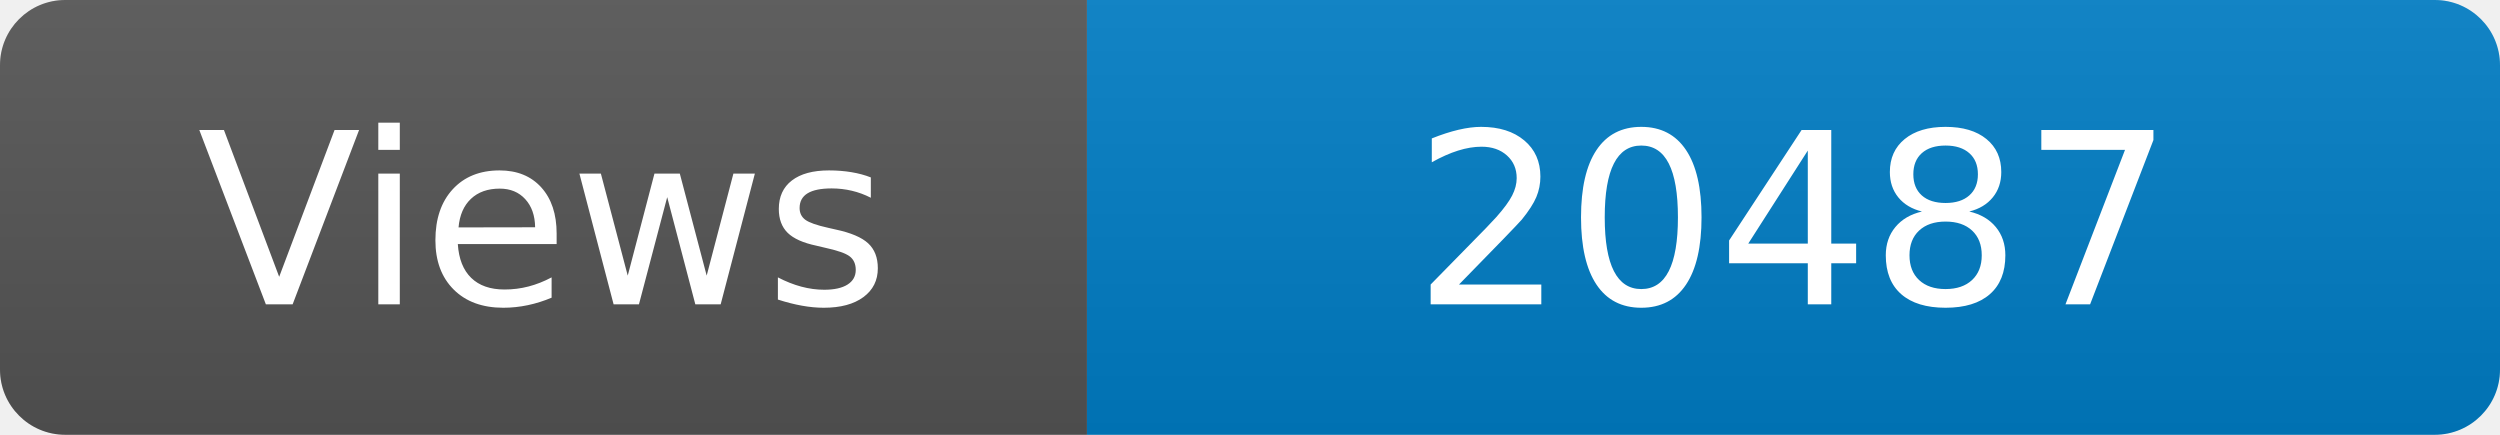
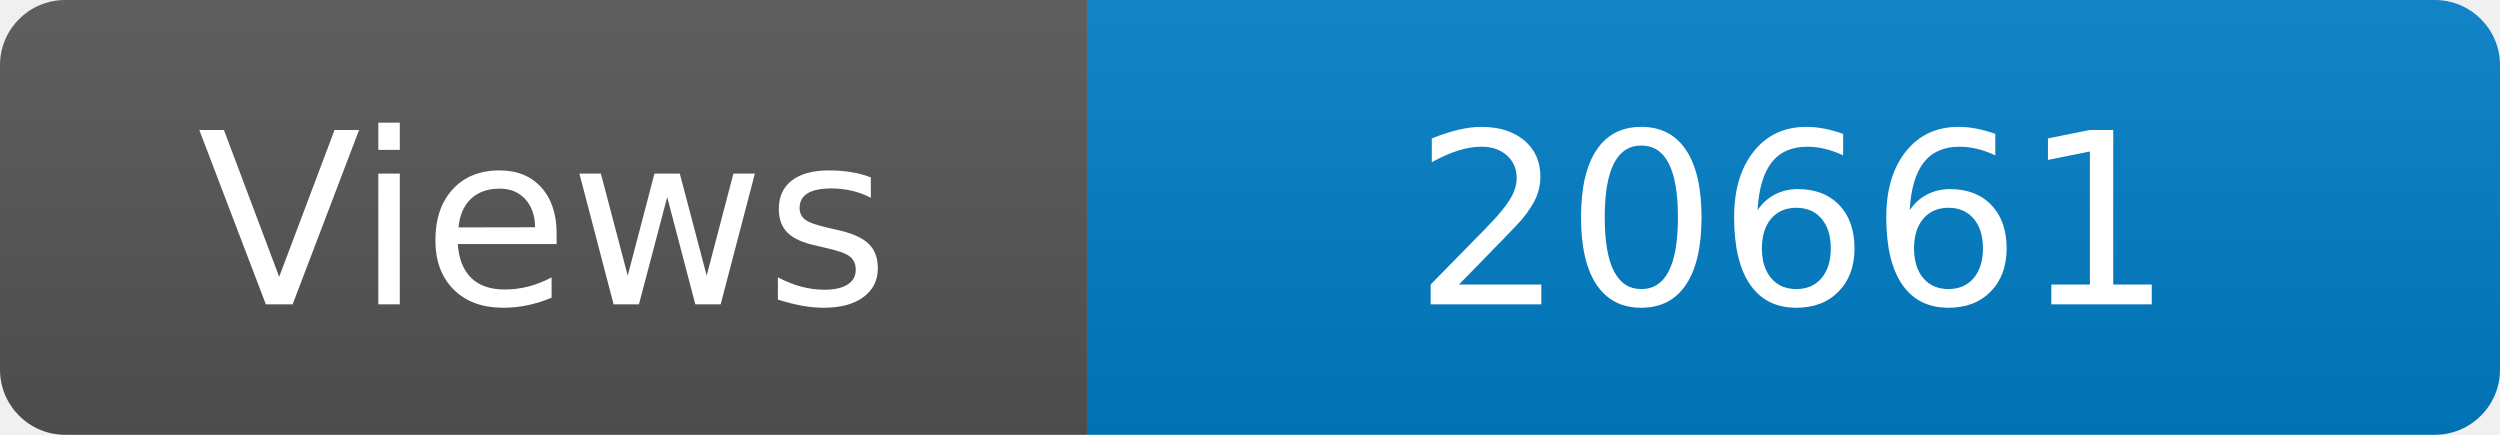
<svg xmlns="http://www.w3.org/2000/svg" width="115" height="20" role="img" aria-label="Maintained?: yes">
  <linearGradient id="s" x2="0" y2="100%">
    <stop offset="0" stop-color="#bbb" stop-opacity=".1" />
    <stop offset="1" stop-opacity=".1" />
  </linearGradient>
  <clipPath id="r">
    <rect width="115" height="20" rx="3" fill="#fff" />
  </clipPath>
  <g clip-path="url(#r)">
    <rect width="50" height="20" fill="#555" />
    <rect x="50" width="160" height="20" fill="#007ec6" />
    <rect width="115" height="20" fill="url(#s)" />
  </g>
  <g fill="#fff" text-anchor="middle" font-family="Verdana,Geneva,DejaVu Sans,sans-serif" font-size="110">
    <text x="250" y="140" transform="scale(.1)" fill="#fff">Views</text>
-     <text x="825" y="140" transform="scale(.1)" fill="#fff">20487</text>
+     <text x="825" y="140" transform="scale(.1)" fill="#fff">20661</text>
  </g>
</svg>
